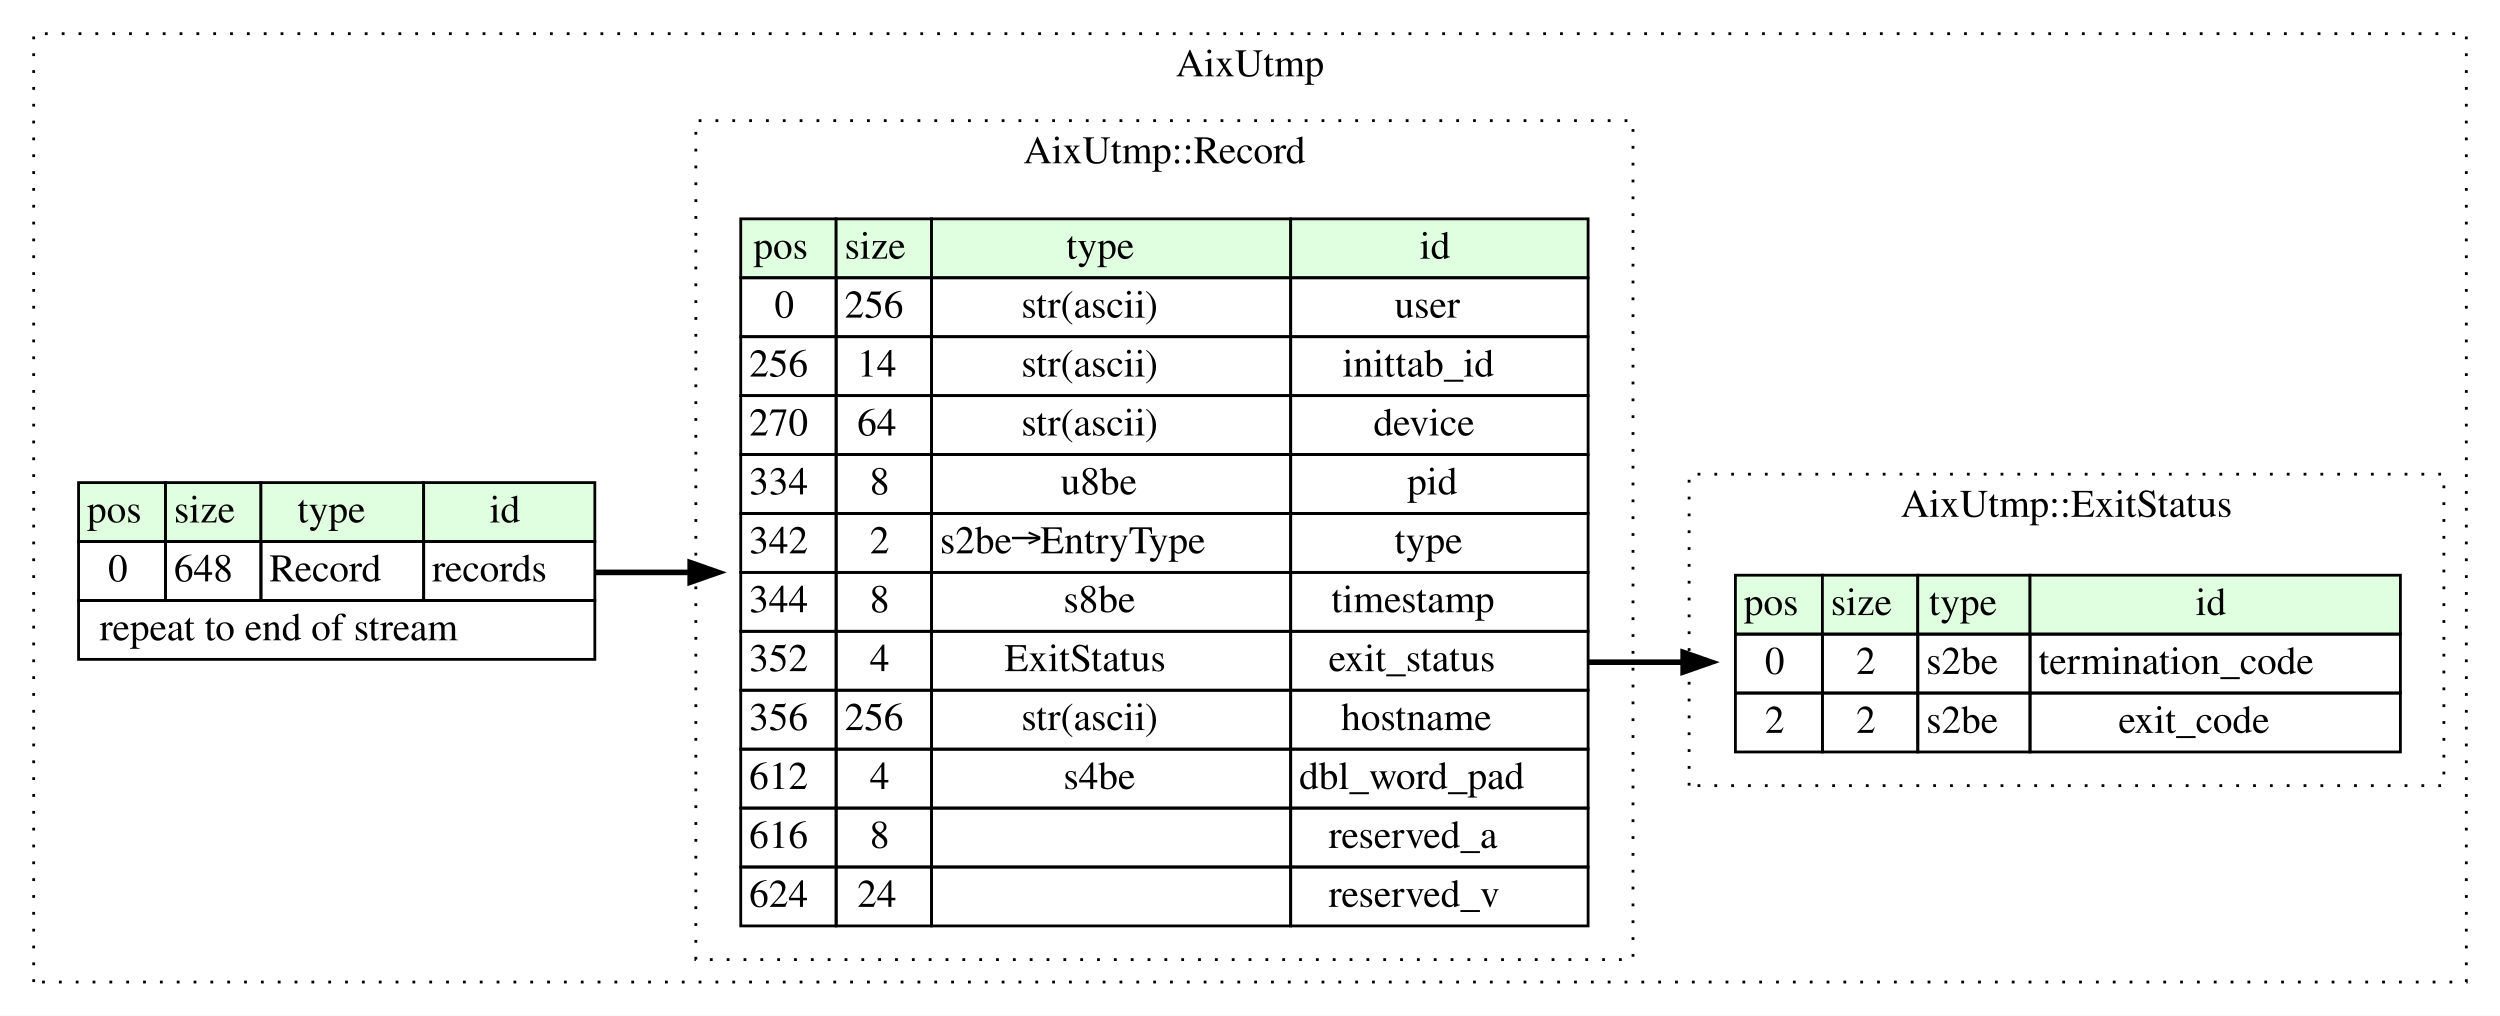
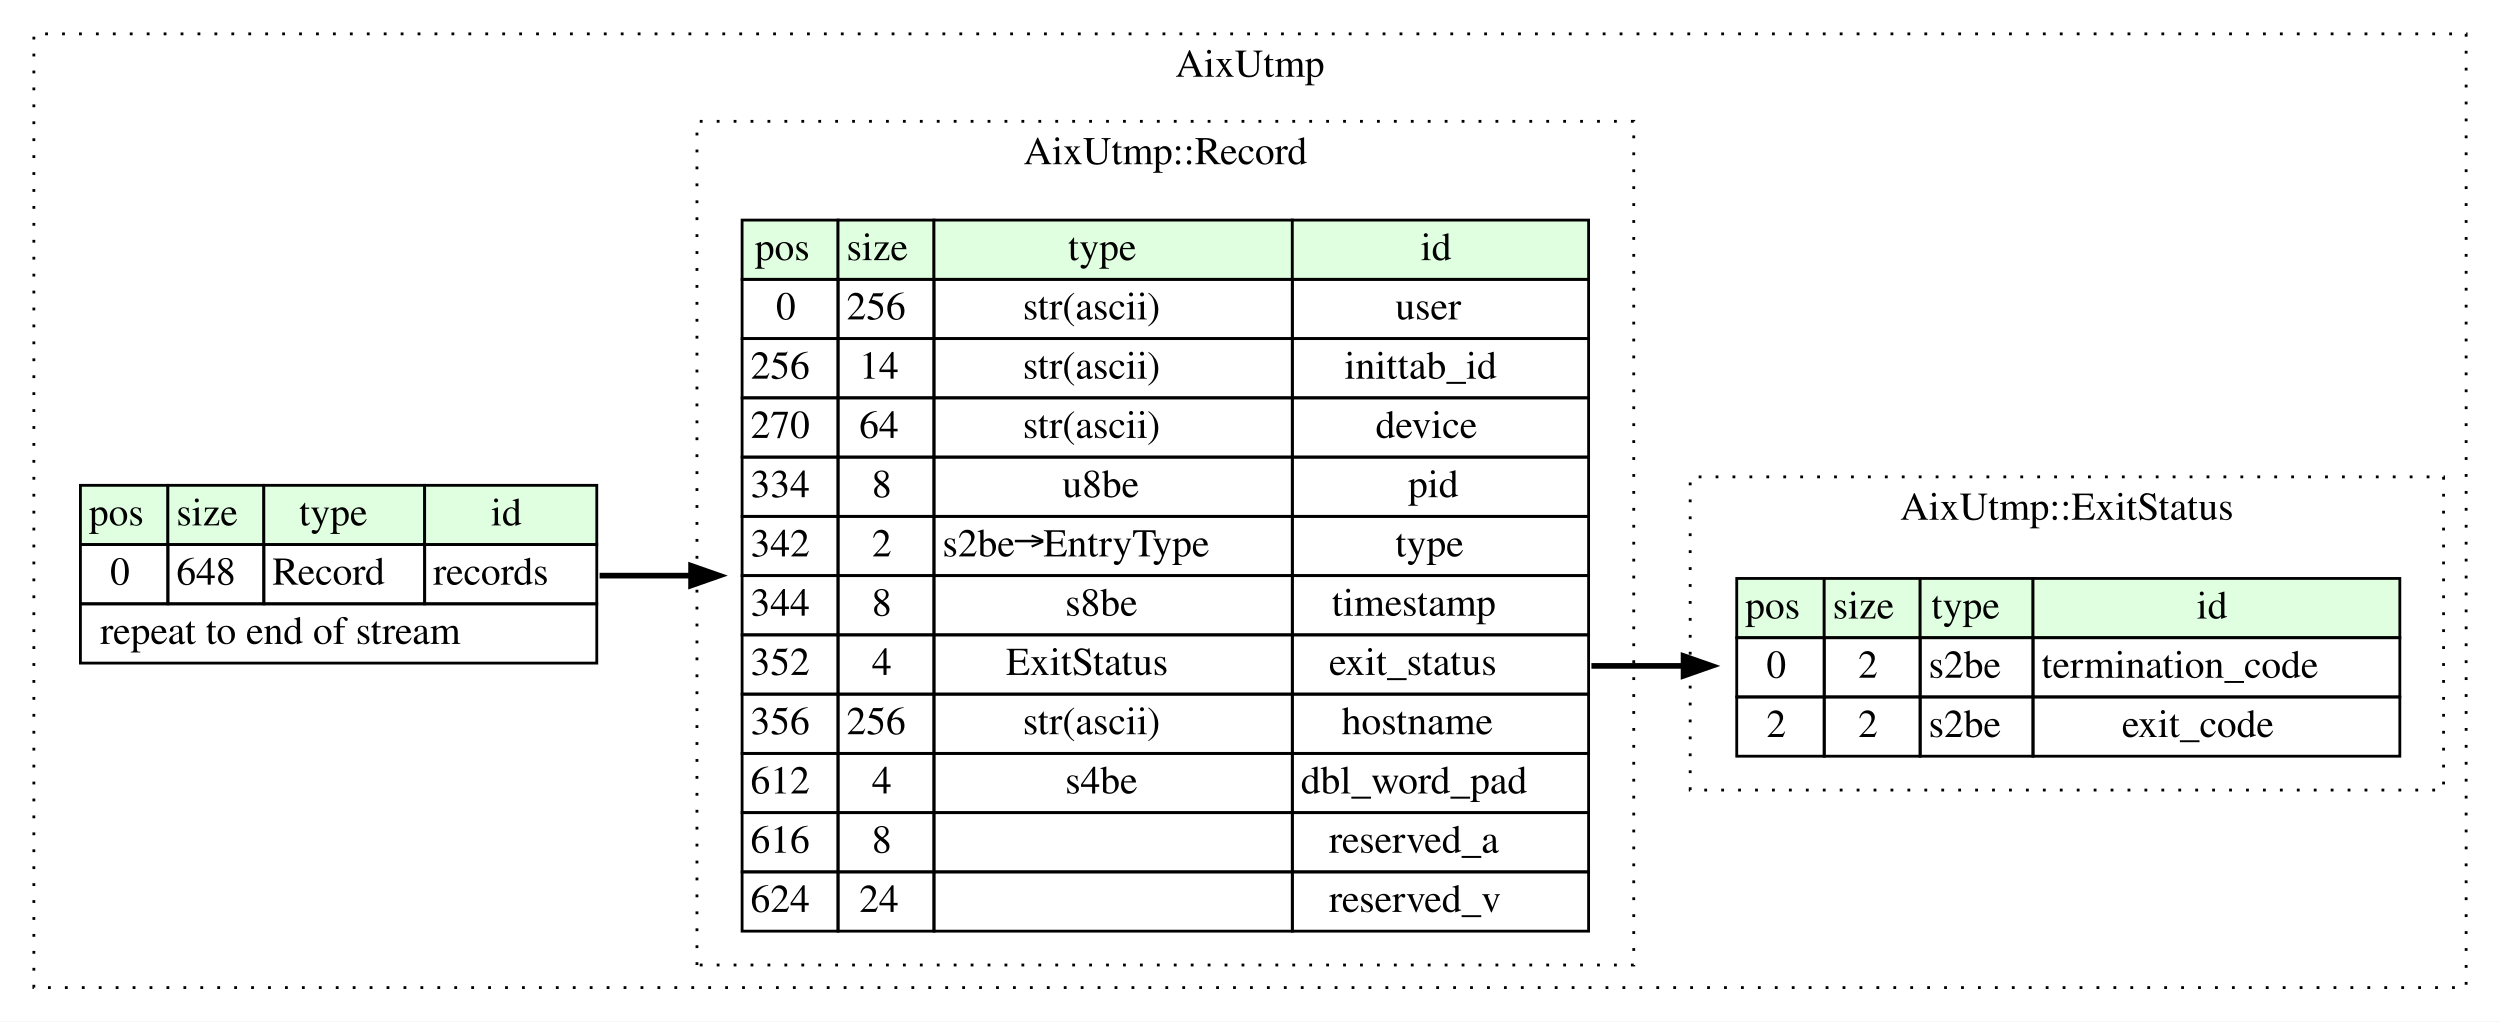
- <svg xmlns="http://www.w3.org/2000/svg" width="891pt" height="362pt" viewBox="0.00 0.00 891.00 362.00">
+ <svg xmlns="http://www.w3.org/2000/svg" width="886pt" height="362pt" viewBox="0.00 0.00 886.00 362.00">
  <g id="graph0" class="graph" transform="scale(1 1) rotate(0) translate(4 358)">
-     <polygon fill="#ffffff" stroke="transparent" points="-4,4 -4,-358 887,-358 887,4 -4,4" />
+     <polygon fill="white" stroke="transparent" points="-4,4 -4,-358 882,-358 882,4 -4,4" />
    <g id="clust1" class="cluster">
-       <polygon fill="none" stroke="#000000" stroke-dasharray="1,5" points="8,-8 8,-346 875,-346 875,-8 8,-8" />
-       <text text-anchor="middle" x="441.5" y="-330.8" font-family="Times,serif" font-size="14.00" fill="#000000">AixUtmp</text>
+       <polygon fill="none" stroke="black" stroke-dasharray="1,5" points="8,-8 8,-346 870,-346 870,-8 8,-8" />
+       <text text-anchor="middle" x="439" y="-330.8" font-family="Times,serif" font-size="14.00">AixUtmp</text>
    </g>
    <g id="clust2" class="cluster">
-       <polygon fill="none" stroke="#000000" stroke-dasharray="1,5" points="244,-16 244,-315 578,-315 578,-16 244,-16" />
-       <text text-anchor="middle" x="411" y="-299.8" font-family="Times,serif" font-size="14.00" fill="#000000">AixUtmp::Record</text>
+       <polygon fill="none" stroke="black" stroke-dasharray="1,5" points="243,-16 243,-315 575,-315 575,-16 243,-16" />
+       <text text-anchor="middle" x="409" y="-299.8" font-family="Times,serif" font-size="14.00">AixUtmp::Record</text>
    </g>
    <g id="clust3" class="cluster">
-       <polygon fill="none" stroke="#000000" stroke-dasharray="1,5" points="598,-78 598,-189 867,-189 867,-78 598,-78" />
-       <text text-anchor="middle" x="732.5" y="-173.8" font-family="Times,serif" font-size="14.00" fill="#000000">AixUtmp::ExitStatus</text>
+       <polygon fill="none" stroke="black" stroke-dasharray="1,5" points="595,-78 595,-189 862,-189 862,-78 595,-78" />
+       <text text-anchor="middle" x="728.5" y="-173.8" font-family="Times,serif" font-size="14.00">AixUtmp::ExitStatus</text>
    </g>
    <g id="node1" class="node">
-       <polygon fill="#e0ffe0" stroke="transparent" points="24,-165 24,-186 55,-186 55,-165 24,-165" />
-       <polygon fill="none" stroke="#000000" points="24,-165 24,-186 55,-186 55,-165 24,-165" />
-       <text text-anchor="start" x="27" y="-171.8" font-family="Times,serif" font-size="14.00" fill="#000000">pos</text>
-       <polygon fill="#e0ffe0" stroke="transparent" points="55,-165 55,-186 89,-186 89,-165 55,-165" />
-       <polygon fill="none" stroke="#000000" points="55,-165 55,-186 89,-186 89,-165 55,-165" />
-       <text text-anchor="start" x="58" y="-171.8" font-family="Times,serif" font-size="14.00" fill="#000000">size</text>
-       <polygon fill="#e0ffe0" stroke="transparent" points="89,-165 89,-186 147,-186 147,-165 89,-165" />
-       <polygon fill="none" stroke="#000000" points="89,-165 89,-186 147,-186 147,-165 89,-165" />
-       <text text-anchor="start" x="102" y="-171.8" font-family="Times,serif" font-size="14.00" fill="#000000">type</text>
-       <polygon fill="#e0ffe0" stroke="transparent" points="147,-165 147,-186 208,-186 208,-165 147,-165" />
-       <polygon fill="none" stroke="#000000" points="147,-165 147,-186 208,-186 208,-165 147,-165" />
-       <text text-anchor="start" x="170.5" y="-171.8" font-family="Times,serif" font-size="14.00" fill="#000000">id</text>
-       <polygon fill="none" stroke="#000000" points="24,-144 24,-165 55,-165 55,-144 24,-144" />
-       <text text-anchor="start" x="34.5" y="-150.8" font-family="Times,serif" font-size="14.00" fill="#000000">0</text>
-       <polygon fill="none" stroke="#000000" points="55,-144 55,-165 89,-165 89,-144 55,-144" />
-       <text text-anchor="start" x="58" y="-150.8" font-family="Times,serif" font-size="14.00" fill="#000000">648</text>
-       <polygon fill="none" stroke="#000000" points="89,-144 89,-165 147,-165 147,-144 89,-144" />
-       <text text-anchor="start" x="92" y="-150.8" font-family="Times,serif" font-size="14.00" fill="#000000">Record</text>
-       <polygon fill="none" stroke="#000000" points="147,-144 147,-165 208,-165 208,-144 147,-144" />
-       <text text-anchor="start" x="150" y="-150.8" font-family="Times,serif" font-size="14.00" fill="#000000">records</text>
-       <polygon fill="none" stroke="#000000" points="24,-123 24,-144 208,-144 208,-123 24,-123" />
-       <text text-anchor="start" x="31.5" y="-129.8" font-family="Times,serif" font-size="14.00" fill="#000000">repeat to end of stream</text>
+       <polygon fill="#e0ffe0" stroke="transparent" points="24.5,-165 24.5,-186 55.5,-186 55.5,-165 24.5,-165" />
+       <polygon fill="none" stroke="black" points="24.5,-165 24.5,-186 55.5,-186 55.5,-165 24.5,-165" />
+       <text text-anchor="start" x="27.5" y="-171.8" font-family="Times,serif" font-size="14.00">pos</text>
+       <polygon fill="#e0ffe0" stroke="transparent" points="55.5,-165 55.5,-186 89.5,-186 89.5,-165 55.5,-165" />
+       <polygon fill="none" stroke="black" points="55.5,-165 55.5,-186 89.5,-186 89.5,-165 55.5,-165" />
+       <text text-anchor="start" x="58.5" y="-171.8" font-family="Times,serif" font-size="14.00">size</text>
+       <polygon fill="#e0ffe0" stroke="transparent" points="89.5,-165 89.5,-186 146.5,-186 146.5,-165 89.5,-165" />
+       <polygon fill="none" stroke="black" points="89.5,-165 89.5,-186 146.5,-186 146.5,-165 89.5,-165" />
+       <text text-anchor="start" x="102" y="-171.8" font-family="Times,serif" font-size="14.00">type</text>
+       <polygon fill="#e0ffe0" stroke="transparent" points="146.5,-165 146.5,-186 207.5,-186 207.5,-165 146.5,-165" />
+       <polygon fill="none" stroke="black" points="146.5,-165 146.5,-186 207.5,-186 207.5,-165 146.5,-165" />
+       <text text-anchor="start" x="170" y="-171.8" font-family="Times,serif" font-size="14.00">id</text>
+       <polygon fill="none" stroke="black" points="24.5,-144 24.5,-165 55.5,-165 55.5,-144 24.5,-144" />
+       <text text-anchor="start" x="35" y="-150.8" font-family="Times,serif" font-size="14.00">0</text>
+       <polygon fill="none" stroke="black" points="55.5,-144 55.5,-165 89.5,-165 89.5,-144 55.5,-144" />
+       <text text-anchor="start" x="58.5" y="-150.8" font-family="Times,serif" font-size="14.00">648</text>
+       <polygon fill="none" stroke="black" points="89.5,-144 89.5,-165 146.5,-165 146.5,-144 89.5,-144" />
+       <text text-anchor="start" x="92.5" y="-150.8" font-family="Times,serif" font-size="14.00">Record</text>
+       <polygon fill="none" stroke="black" points="146.5,-144 146.5,-165 207.5,-165 207.5,-144 146.5,-144" />
+       <text text-anchor="start" x="149.5" y="-150.8" font-family="Times,serif" font-size="14.00">records</text>
+       <polygon fill="none" stroke="black" points="24.5,-123 24.5,-144 207.5,-144 207.5,-123 24.5,-123" />
+       <text text-anchor="start" x="31.5" y="-129.8" font-family="Times,serif" font-size="14.00">repeat to end of stream</text>
    </g>
    <g id="node2" class="node">
-       <polygon fill="#e0ffe0" stroke="transparent" points="260,-259 260,-280 294,-280 294,-259 260,-259" />
-       <polygon fill="none" stroke="#000000" points="260,-259 260,-280 294,-280 294,-259 260,-259" />
-       <text text-anchor="start" x="264.5" y="-265.8" font-family="Times,serif" font-size="14.00" fill="#000000">pos</text>
-       <polygon fill="#e0ffe0" stroke="transparent" points="294,-259 294,-280 328,-280 328,-259 294,-259" />
-       <polygon fill="none" stroke="#000000" points="294,-259 294,-280 328,-280 328,-259 294,-259" />
-       <text text-anchor="start" x="297" y="-265.8" font-family="Times,serif" font-size="14.00" fill="#000000">size</text>
-       <polygon fill="#e0ffe0" stroke="transparent" points="328,-259 328,-280 456,-280 456,-259 328,-259" />
-       <polygon fill="none" stroke="#000000" points="328,-259 328,-280 456,-280 456,-259 328,-259" />
-       <text text-anchor="start" x="376" y="-265.8" font-family="Times,serif" font-size="14.00" fill="#000000">type</text>
-       <polygon fill="#e0ffe0" stroke="transparent" points="456,-259 456,-280 562,-280 562,-259 456,-259" />
-       <polygon fill="none" stroke="#000000" points="456,-259 456,-280 562,-280 562,-259 456,-259" />
-       <text text-anchor="start" x="502" y="-265.8" font-family="Times,serif" font-size="14.00" fill="#000000">id</text>
-       <polygon fill="none" stroke="#000000" points="260,-238 260,-259 294,-259 294,-238 260,-238" />
-       <text text-anchor="start" x="272" y="-244.8" font-family="Times,serif" font-size="14.00" fill="#000000">0</text>
-       <polygon fill="none" stroke="#000000" points="294,-238 294,-259 328,-259 328,-238 294,-238" />
-       <text text-anchor="start" x="297" y="-244.8" font-family="Times,serif" font-size="14.00" fill="#000000">256</text>
-       <polygon fill="none" stroke="#000000" points="328,-238 328,-259 456,-259 456,-238 328,-238" />
-       <text text-anchor="start" x="360" y="-244.8" font-family="Times,serif" font-size="14.00" fill="#000000">str(ascii)</text>
-       <polygon fill="none" stroke="#000000" points="456,-238 456,-259 562,-259 562,-238 456,-238" />
-       <text text-anchor="start" x="493" y="-244.8" font-family="Times,serif" font-size="14.00" fill="#000000">user</text>
-       <polygon fill="none" stroke="#000000" points="260,-217 260,-238 294,-238 294,-217 260,-217" />
-       <text text-anchor="start" x="263" y="-223.8" font-family="Times,serif" font-size="14.00" fill="#000000">256</text>
-       <polygon fill="none" stroke="#000000" points="294,-217 294,-238 328,-238 328,-217 294,-217" />
-       <text text-anchor="start" x="301.5" y="-223.8" font-family="Times,serif" font-size="14.00" fill="#000000">14</text>
-       <polygon fill="none" stroke="#000000" points="328,-217 328,-238 456,-238 456,-217 328,-217" />
-       <text text-anchor="start" x="360" y="-223.8" font-family="Times,serif" font-size="14.00" fill="#000000">str(ascii)</text>
-       <polygon fill="none" stroke="#000000" points="456,-217 456,-238 562,-238 562,-217 456,-217" />
-       <text text-anchor="start" x="474.5" y="-223.8" font-family="Times,serif" font-size="14.00" fill="#000000">inittab_id</text>
-       <polygon fill="none" stroke="#000000" points="260,-196 260,-217 294,-217 294,-196 260,-196" />
-       <text text-anchor="start" x="263" y="-202.8" font-family="Times,serif" font-size="14.00" fill="#000000">270</text>
-       <polygon fill="none" stroke="#000000" points="294,-196 294,-217 328,-217 328,-196 294,-196" />
-       <text text-anchor="start" x="301.5" y="-202.8" font-family="Times,serif" font-size="14.00" fill="#000000">64</text>
-       <polygon fill="none" stroke="#000000" points="328,-196 328,-217 456,-217 456,-196 328,-196" />
-       <text text-anchor="start" x="360" y="-202.8" font-family="Times,serif" font-size="14.00" fill="#000000">str(ascii)</text>
-       <polygon fill="none" stroke="#000000" points="456,-196 456,-217 562,-217 562,-196 456,-196" />
-       <text text-anchor="start" x="485.5" y="-202.8" font-family="Times,serif" font-size="14.00" fill="#000000">device</text>
-       <polygon fill="none" stroke="#000000" points="260,-175 260,-196 294,-196 294,-175 260,-175" />
-       <text text-anchor="start" x="263" y="-181.8" font-family="Times,serif" font-size="14.00" fill="#000000">334</text>
-       <polygon fill="none" stroke="#000000" points="294,-175 294,-196 328,-196 328,-175 294,-175" />
-       <text text-anchor="start" x="306" y="-181.8" font-family="Times,serif" font-size="14.00" fill="#000000">8</text>
-       <polygon fill="none" stroke="#000000" points="328,-175 328,-196 456,-196 456,-175 328,-175" />
-       <text text-anchor="start" x="374" y="-181.8" font-family="Times,serif" font-size="14.00" fill="#000000">u8be</text>
-       <polygon fill="none" stroke="#000000" points="456,-175 456,-196 562,-196 562,-175 456,-175" />
-       <text text-anchor="start" x="497.5" y="-181.8" font-family="Times,serif" font-size="14.00" fill="#000000">pid</text>
-       <polygon fill="none" stroke="#000000" points="260,-154 260,-175 294,-175 294,-154 260,-154" />
-       <text text-anchor="start" x="263" y="-160.8" font-family="Times,serif" font-size="14.00" fill="#000000">342</text>
-       <polygon fill="none" stroke="#000000" points="294,-154 294,-175 328,-175 328,-154 294,-154" />
-       <text text-anchor="start" x="306" y="-160.8" font-family="Times,serif" font-size="14.00" fill="#000000">2</text>
-       <polygon fill="none" stroke="#000000" points="328,-154 328,-175 456,-175 456,-154 328,-154" />
-       <text text-anchor="start" x="331" y="-160.8" font-family="Times,serif" font-size="14.00" fill="#000000">s2be→EntryType</text>
-       <polygon fill="none" stroke="#000000" points="456,-154 456,-175 562,-175 562,-154 456,-154" />
-       <text text-anchor="start" x="493" y="-160.8" font-family="Times,serif" font-size="14.00" fill="#000000">type</text>
-       <polygon fill="none" stroke="#000000" points="260,-133 260,-154 294,-154 294,-133 260,-133" />
-       <text text-anchor="start" x="263" y="-139.8" font-family="Times,serif" font-size="14.00" fill="#000000">344</text>
-       <polygon fill="none" stroke="#000000" points="294,-133 294,-154 328,-154 328,-133 294,-133" />
-       <text text-anchor="start" x="306" y="-139.8" font-family="Times,serif" font-size="14.00" fill="#000000">8</text>
-       <polygon fill="none" stroke="#000000" points="328,-133 328,-154 456,-154 456,-133 328,-133" />
-       <text text-anchor="start" x="375" y="-139.8" font-family="Times,serif" font-size="14.00" fill="#000000">s8be</text>
-       <polygon fill="none" stroke="#000000" points="456,-133 456,-154 562,-154 562,-133 456,-133" />
-       <text text-anchor="start" x="470.5" y="-139.8" font-family="Times,serif" font-size="14.00" fill="#000000">timestamp</text>
-       <polygon fill="none" stroke="#000000" points="260,-112 260,-133 294,-133 294,-112 260,-112" />
-       <text text-anchor="start" x="263" y="-118.8" font-family="Times,serif" font-size="14.00" fill="#000000">352</text>
-       <polygon fill="none" stroke="#000000" points="294,-112 294,-133 328,-133 328,-112 294,-112" />
-       <text text-anchor="start" x="306" y="-118.8" font-family="Times,serif" font-size="14.00" fill="#000000">4</text>
-       <polygon fill="none" stroke="#000000" points="328,-112 328,-133 456,-133 456,-112 328,-112" />
-       <text text-anchor="start" x="354" y="-118.8" font-family="Times,serif" font-size="14.00" fill="#000000">ExitStatus</text>
-       <polygon fill="none" stroke="#000000" points="456,-112 456,-133 562,-133 562,-112 456,-112" />
-       <text text-anchor="start" x="469.5" y="-118.8" font-family="Times,serif" font-size="14.00" fill="#000000">exit_status</text>
-       <polygon fill="none" stroke="#000000" points="260,-91 260,-112 294,-112 294,-91 260,-91" />
-       <text text-anchor="start" x="263" y="-97.8" font-family="Times,serif" font-size="14.00" fill="#000000">356</text>
-       <polygon fill="none" stroke="#000000" points="294,-91 294,-112 328,-112 328,-91 294,-91" />
-       <text text-anchor="start" x="297" y="-97.8" font-family="Times,serif" font-size="14.00" fill="#000000">256</text>
-       <polygon fill="none" stroke="#000000" points="328,-91 328,-112 456,-112 456,-91 328,-91" />
-       <text text-anchor="start" x="360" y="-97.8" font-family="Times,serif" font-size="14.00" fill="#000000">str(ascii)</text>
-       <polygon fill="none" stroke="#000000" points="456,-91 456,-112 562,-112 562,-91 456,-91" />
-       <text text-anchor="start" x="474" y="-97.8" font-family="Times,serif" font-size="14.00" fill="#000000">hostname</text>
-       <polygon fill="none" stroke="#000000" points="260,-70 260,-91 294,-91 294,-70 260,-70" />
-       <text text-anchor="start" x="263" y="-76.8" font-family="Times,serif" font-size="14.00" fill="#000000">612</text>
-       <polygon fill="none" stroke="#000000" points="294,-70 294,-91 328,-91 328,-70 294,-70" />
-       <text text-anchor="start" x="306" y="-76.8" font-family="Times,serif" font-size="14.00" fill="#000000">4</text>
-       <polygon fill="none" stroke="#000000" points="328,-70 328,-91 456,-91 456,-70 328,-70" />
-       <text text-anchor="start" x="375" y="-76.8" font-family="Times,serif" font-size="14.00" fill="#000000">s4be</text>
-       <polygon fill="none" stroke="#000000" points="456,-70 456,-91 562,-91 562,-70 456,-70" />
-       <text text-anchor="start" x="459" y="-76.8" font-family="Times,serif" font-size="14.00" fill="#000000">dbl_word_pad</text>
-       <polygon fill="none" stroke="#000000" points="260,-49 260,-70 294,-70 294,-49 260,-49" />
-       <text text-anchor="start" x="263" y="-55.8" font-family="Times,serif" font-size="14.00" fill="#000000">616</text>
-       <polygon fill="none" stroke="#000000" points="294,-49 294,-70 328,-70 328,-49 294,-49" />
-       <text text-anchor="start" x="306" y="-55.8" font-family="Times,serif" font-size="14.00" fill="#000000">8</text>
-       <polygon fill="none" stroke="#000000" points="328,-49 328,-70 456,-70 456,-49 328,-49" />
-       <polygon fill="none" stroke="#000000" points="456,-49 456,-70 562,-70 562,-49 456,-49" />
-       <text text-anchor="start" x="469.5" y="-55.8" font-family="Times,serif" font-size="14.00" fill="#000000">reserved_a</text>
-       <polygon fill="none" stroke="#000000" points="260,-28 260,-49 294,-49 294,-28 260,-28" />
-       <text text-anchor="start" x="263" y="-34.8" font-family="Times,serif" font-size="14.00" fill="#000000">624</text>
-       <polygon fill="none" stroke="#000000" points="294,-28 294,-49 328,-49 328,-28 294,-28" />
-       <text text-anchor="start" x="301.5" y="-34.8" font-family="Times,serif" font-size="14.00" fill="#000000">24</text>
-       <polygon fill="none" stroke="#000000" points="328,-28 328,-49 456,-49 456,-28 328,-28" />
-       <polygon fill="none" stroke="#000000" points="456,-28 456,-49 562,-49 562,-28 456,-28" />
-       <text text-anchor="start" x="469.5" y="-34.8" font-family="Times,serif" font-size="14.00" fill="#000000">reserved_v</text>
+       <polygon fill="#e0ffe0" stroke="transparent" points="259,-259 259,-280 293,-280 293,-259 259,-259" />
+       <polygon fill="none" stroke="black" points="259,-259 259,-280 293,-280 293,-259 259,-259" />
+       <text text-anchor="start" x="263.5" y="-265.8" font-family="Times,serif" font-size="14.00">pos</text>
+       <polygon fill="#e0ffe0" stroke="transparent" points="293,-259 293,-280 327,-280 327,-259 293,-259" />
+       <polygon fill="none" stroke="black" points="293,-259 293,-280 327,-280 327,-259 293,-259" />
+       <text text-anchor="start" x="296" y="-265.8" font-family="Times,serif" font-size="14.00">size</text>
+       <polygon fill="#e0ffe0" stroke="transparent" points="327,-259 327,-280 454,-280 454,-259 327,-259" />
+       <polygon fill="none" stroke="black" points="327,-259 327,-280 454,-280 454,-259 327,-259" />
+       <text text-anchor="start" x="374.5" y="-265.8" font-family="Times,serif" font-size="14.00">type</text>
+       <polygon fill="#e0ffe0" stroke="transparent" points="454,-259 454,-280 559,-280 559,-259 454,-259" />
+       <polygon fill="none" stroke="black" points="454,-259 454,-280 559,-280 559,-259 454,-259" />
+       <text text-anchor="start" x="499.5" y="-265.8" font-family="Times,serif" font-size="14.00">id</text>
+       <polygon fill="none" stroke="black" points="259,-238 259,-259 293,-259 293,-238 259,-238" />
+       <text text-anchor="start" x="271" y="-244.8" font-family="Times,serif" font-size="14.00">0</text>
+       <polygon fill="none" stroke="black" points="293,-238 293,-259 327,-259 327,-238 293,-238" />
+       <text text-anchor="start" x="296" y="-244.8" font-family="Times,serif" font-size="14.00">256</text>
+       <polygon fill="none" stroke="black" points="327,-238 327,-259 454,-259 454,-238 327,-238" />
+       <text text-anchor="start" x="358.5" y="-244.8" font-family="Times,serif" font-size="14.00">str(ascii)</text>
+       <polygon fill="none" stroke="black" points="454,-238 454,-259 559,-259 559,-238 454,-238" />
+       <text text-anchor="start" x="490.5" y="-244.8" font-family="Times,serif" font-size="14.00">user</text>
+       <polygon fill="none" stroke="black" points="259,-217 259,-238 293,-238 293,-217 259,-217" />
+       <text text-anchor="start" x="262" y="-223.8" font-family="Times,serif" font-size="14.00">256</text>
+       <polygon fill="none" stroke="black" points="293,-217 293,-238 327,-238 327,-217 293,-217" />
+       <text text-anchor="start" x="300.5" y="-223.8" font-family="Times,serif" font-size="14.00">14</text>
+       <polygon fill="none" stroke="black" points="327,-217 327,-238 454,-238 454,-217 327,-217" />
+       <text text-anchor="start" x="358.5" y="-223.8" font-family="Times,serif" font-size="14.00">str(ascii)</text>
+       <polygon fill="none" stroke="black" points="454,-217 454,-238 559,-238 559,-217 454,-217" />
+       <text text-anchor="start" x="472.5" y="-223.8" font-family="Times,serif" font-size="14.00">inittab_id</text>
+       <polygon fill="none" stroke="black" points="259,-196 259,-217 293,-217 293,-196 259,-196" />
+       <text text-anchor="start" x="262" y="-202.8" font-family="Times,serif" font-size="14.00">270</text>
+       <polygon fill="none" stroke="black" points="293,-196 293,-217 327,-217 327,-196 293,-196" />
+       <text text-anchor="start" x="300.5" y="-202.8" font-family="Times,serif" font-size="14.00">64</text>
+       <polygon fill="none" stroke="black" points="327,-196 327,-217 454,-217 454,-196 327,-196" />
+       <text text-anchor="start" x="358.5" y="-202.8" font-family="Times,serif" font-size="14.00">str(ascii)</text>
+       <polygon fill="none" stroke="black" points="454,-196 454,-217 559,-217 559,-196 454,-196" />
+       <text text-anchor="start" x="483.5" y="-202.8" font-family="Times,serif" font-size="14.00">device</text>
+       <polygon fill="none" stroke="black" points="259,-175 259,-196 293,-196 293,-175 259,-175" />
+       <text text-anchor="start" x="262" y="-181.8" font-family="Times,serif" font-size="14.00">334</text>
+       <polygon fill="none" stroke="black" points="293,-175 293,-196 327,-196 327,-175 293,-175" />
+       <text text-anchor="start" x="305" y="-181.8" font-family="Times,serif" font-size="14.00">8</text>
+       <polygon fill="none" stroke="black" points="327,-175 327,-196 454,-196 454,-175 327,-175" />
+       <text text-anchor="start" x="372.5" y="-181.8" font-family="Times,serif" font-size="14.00">u8be</text>
+       <polygon fill="none" stroke="black" points="454,-175 454,-196 559,-196 559,-175 454,-175" />
+       <text text-anchor="start" x="495" y="-181.8" font-family="Times,serif" font-size="14.00">pid</text>
+       <polygon fill="none" stroke="black" points="259,-154 259,-175 293,-175 293,-154 259,-154" />
+       <text text-anchor="start" x="262" y="-160.8" font-family="Times,serif" font-size="14.00">342</text>
+       <polygon fill="none" stroke="black" points="293,-154 293,-175 327,-175 327,-154 293,-154" />
+       <text text-anchor="start" x="305" y="-160.8" font-family="Times,serif" font-size="14.00">2</text>
+       <polygon fill="none" stroke="black" points="327,-154 327,-175 454,-175 454,-154 327,-154" />
+       <text text-anchor="start" x="330" y="-160.8" font-family="Times,serif" font-size="14.00">s2be→EntryType</text>
+       <polygon fill="none" stroke="black" points="454,-154 454,-175 559,-175 559,-154 454,-154" />
+       <text text-anchor="start" x="490.5" y="-160.8" font-family="Times,serif" font-size="14.00">type</text>
+       <polygon fill="none" stroke="black" points="259,-133 259,-154 293,-154 293,-133 259,-133" />
+       <text text-anchor="start" x="262" y="-139.8" font-family="Times,serif" font-size="14.00">344</text>
+       <polygon fill="none" stroke="black" points="293,-133 293,-154 327,-154 327,-133 293,-133" />
+       <text text-anchor="start" x="305" y="-139.8" font-family="Times,serif" font-size="14.00">8</text>
+       <polygon fill="none" stroke="black" points="327,-133 327,-154 454,-154 454,-133 327,-133" />
+       <text text-anchor="start" x="373.5" y="-139.8" font-family="Times,serif" font-size="14.00">s8be</text>
+       <polygon fill="none" stroke="black" points="454,-133 454,-154 559,-154 559,-133 454,-133" />
+       <text text-anchor="start" x="468" y="-139.8" font-family="Times,serif" font-size="14.00">timestamp</text>
+       <polygon fill="none" stroke="black" points="259,-112 259,-133 293,-133 293,-112 259,-112" />
+       <text text-anchor="start" x="262" y="-118.8" font-family="Times,serif" font-size="14.00">352</text>
+       <polygon fill="none" stroke="black" points="293,-112 293,-133 327,-133 327,-112 293,-112" />
+       <text text-anchor="start" x="305" y="-118.8" font-family="Times,serif" font-size="14.00">4</text>
+       <polygon fill="none" stroke="black" points="327,-112 327,-133 454,-133 454,-112 327,-112" />
+       <text text-anchor="start" x="352.5" y="-118.8" font-family="Times,serif" font-size="14.00">ExitStatus</text>
+       <polygon fill="none" stroke="black" points="454,-112 454,-133 559,-133 559,-112 454,-112" />
+       <text text-anchor="start" x="467" y="-118.8" font-family="Times,serif" font-size="14.00">exit_status</text>
+       <polygon fill="none" stroke="black" points="259,-91 259,-112 293,-112 293,-91 259,-91" />
+       <text text-anchor="start" x="262" y="-97.8" font-family="Times,serif" font-size="14.00">356</text>
+       <polygon fill="none" stroke="black" points="293,-91 293,-112 327,-112 327,-91 293,-91" />
+       <text text-anchor="start" x="296" y="-97.8" font-family="Times,serif" font-size="14.00">256</text>
+       <polygon fill="none" stroke="black" points="327,-91 327,-112 454,-112 454,-91 327,-91" />
+       <text text-anchor="start" x="358.5" y="-97.8" font-family="Times,serif" font-size="14.00">str(ascii)</text>
+       <polygon fill="none" stroke="black" points="454,-91 454,-112 559,-112 559,-91 454,-91" />
+       <text text-anchor="start" x="471.5" y="-97.8" font-family="Times,serif" font-size="14.00">hostname</text>
+       <polygon fill="none" stroke="black" points="259,-70 259,-91 293,-91 293,-70 259,-70" />
+       <text text-anchor="start" x="262" y="-76.8" font-family="Times,serif" font-size="14.00">612</text>
+       <polygon fill="none" stroke="black" points="293,-70 293,-91 327,-91 327,-70 293,-70" />
+       <text text-anchor="start" x="305" y="-76.8" font-family="Times,serif" font-size="14.00">4</text>
+       <polygon fill="none" stroke="black" points="327,-70 327,-91 454,-91 454,-70 327,-70" />
+       <text text-anchor="start" x="373.5" y="-76.8" font-family="Times,serif" font-size="14.00">s4be</text>
+       <polygon fill="none" stroke="black" points="454,-70 454,-91 559,-91 559,-70 454,-70" />
+       <text text-anchor="start" x="457" y="-76.8" font-family="Times,serif" font-size="14.00">dbl_word_pad</text>
+       <polygon fill="none" stroke="black" points="259,-49 259,-70 293,-70 293,-49 259,-49" />
+       <text text-anchor="start" x="262" y="-55.8" font-family="Times,serif" font-size="14.00">616</text>
+       <polygon fill="none" stroke="black" points="293,-49 293,-70 327,-70 327,-49 293,-49" />
+       <text text-anchor="start" x="305" y="-55.8" font-family="Times,serif" font-size="14.00">8</text>
+       <polygon fill="none" stroke="black" points="327,-49 327,-70 454,-70 454,-49 327,-49" />
+       <polygon fill="none" stroke="black" points="454,-49 454,-70 559,-70 559,-49 454,-49" />
+       <text text-anchor="start" x="467" y="-55.8" font-family="Times,serif" font-size="14.00">reserved_a</text>
+       <polygon fill="none" stroke="black" points="259,-28 259,-49 293,-49 293,-28 259,-28" />
+       <text text-anchor="start" x="262" y="-34.8" font-family="Times,serif" font-size="14.00">624</text>
+       <polygon fill="none" stroke="black" points="293,-28 293,-49 327,-49 327,-28 293,-28" />
+       <text text-anchor="start" x="300.5" y="-34.8" font-family="Times,serif" font-size="14.00">24</text>
+       <polygon fill="none" stroke="black" points="327,-28 327,-49 454,-49 454,-28 327,-28" />
+       <polygon fill="none" stroke="black" points="454,-28 454,-49 559,-49 559,-28 454,-28" />
+       <text text-anchor="start" x="467" y="-34.8" font-family="Times,serif" font-size="14.00">reserved_v</text>
    </g>
    <g id="edge1" class="edge">
-       <path fill="none" stroke="#000000" stroke-width="2" d="M208,-154C219.04,-154 230.417,-154 241.884,-154" />
-       <polygon fill="#000000" stroke="#000000" stroke-width="2" points="241.978,-157.5 251.978,-154 241.978,-150.5 241.978,-157.5" />
+       <path fill="none" stroke="black" stroke-width="2" d="M208.5,-154C219.04,-154 229.89,-154 240.84,-154" />
+       <polygon fill="black" stroke="black" stroke-width="2" points="240.91,-157.5 250.91,-154 240.91,-150.5 240.91,-157.5" />
    </g>
    <g id="node3" class="node">
-       <polygon fill="#e0ffe0" stroke="transparent" points="614.5,-132 614.5,-153 645.5,-153 645.5,-132 614.5,-132" />
-       <polygon fill="none" stroke="#000000" points="614.5,-132 614.5,-153 645.5,-153 645.5,-132 614.5,-132" />
-       <text text-anchor="start" x="617.5" y="-138.8" font-family="Times,serif" font-size="14.00" fill="#000000">pos</text>
-       <polygon fill="#e0ffe0" stroke="transparent" points="645.5,-132 645.5,-153 679.5,-153 679.5,-132 645.5,-132" />
-       <polygon fill="none" stroke="#000000" points="645.5,-132 645.5,-153 679.5,-153 679.5,-132 645.5,-132" />
-       <text text-anchor="start" x="648.5" y="-138.8" font-family="Times,serif" font-size="14.00" fill="#000000">size</text>
-       <polygon fill="#e0ffe0" stroke="transparent" points="679.5,-132 679.5,-153 719.5,-153 719.5,-132 679.5,-132" />
-       <polygon fill="none" stroke="#000000" points="679.5,-132 679.5,-153 719.5,-153 719.5,-132 679.5,-132" />
-       <text text-anchor="start" x="683.5" y="-138.8" font-family="Times,serif" font-size="14.00" fill="#000000">type</text>
-       <polygon fill="#e0ffe0" stroke="transparent" points="719.5,-132 719.5,-153 851.5,-153 851.5,-132 719.5,-132" />
-       <polygon fill="none" stroke="#000000" points="719.5,-132 719.5,-153 851.5,-153 851.5,-132 719.5,-132" />
-       <text text-anchor="start" x="778.5" y="-138.8" font-family="Times,serif" font-size="14.00" fill="#000000">id</text>
-       <polygon fill="none" stroke="#000000" points="614.5,-111 614.5,-132 645.5,-132 645.5,-111 614.5,-111" />
-       <text text-anchor="start" x="625" y="-117.8" font-family="Times,serif" font-size="14.00" fill="#000000">0</text>
-       <polygon fill="none" stroke="#000000" points="645.5,-111 645.5,-132 679.5,-132 679.5,-111 645.5,-111" />
-       <text text-anchor="start" x="657.5" y="-117.8" font-family="Times,serif" font-size="14.00" fill="#000000">2</text>
-       <polygon fill="none" stroke="#000000" points="679.5,-111 679.5,-132 719.5,-132 719.5,-111 679.5,-111" />
-       <text text-anchor="start" x="682.5" y="-117.8" font-family="Times,serif" font-size="14.00" fill="#000000">s2be</text>
-       <polygon fill="none" stroke="#000000" points="719.5,-111 719.5,-132 851.5,-132 851.5,-111 719.5,-111" />
-       <text text-anchor="start" x="722.5" y="-117.8" font-family="Times,serif" font-size="14.00" fill="#000000">termination_code</text>
-       <polygon fill="none" stroke="#000000" points="614.5,-90 614.5,-111 645.5,-111 645.5,-90 614.5,-90" />
-       <text text-anchor="start" x="625" y="-96.8" font-family="Times,serif" font-size="14.00" fill="#000000">2</text>
-       <polygon fill="none" stroke="#000000" points="645.5,-90 645.5,-111 679.5,-111 679.5,-90 645.5,-90" />
-       <text text-anchor="start" x="657.5" y="-96.8" font-family="Times,serif" font-size="14.00" fill="#000000">2</text>
-       <polygon fill="none" stroke="#000000" points="679.5,-90 679.5,-111 719.5,-111 719.5,-90 679.5,-90" />
-       <text text-anchor="start" x="682.5" y="-96.8" font-family="Times,serif" font-size="14.00" fill="#000000">s2be</text>
-       <polygon fill="none" stroke="#000000" points="719.5,-90 719.5,-111 851.5,-111 851.5,-90 719.5,-90" />
-       <text text-anchor="start" x="751" y="-96.8" font-family="Times,serif" font-size="14.00" fill="#000000">exit_code</text>
+       <polygon fill="#e0ffe0" stroke="transparent" points="611.5,-132 611.5,-153 642.5,-153 642.5,-132 611.5,-132" />
+       <polygon fill="none" stroke="black" points="611.5,-132 611.5,-153 642.5,-153 642.5,-132 611.5,-132" />
+       <text text-anchor="start" x="614.5" y="-138.8" font-family="Times,serif" font-size="14.00">pos</text>
+       <polygon fill="#e0ffe0" stroke="transparent" points="642.5,-132 642.5,-153 676.5,-153 676.5,-132 642.5,-132" />
+       <polygon fill="none" stroke="black" points="642.5,-132 642.5,-153 676.5,-153 676.5,-132 642.5,-132" />
+       <text text-anchor="start" x="645.5" y="-138.8" font-family="Times,serif" font-size="14.00">size</text>
+       <polygon fill="#e0ffe0" stroke="transparent" points="676.5,-132 676.5,-153 716.5,-153 716.5,-132 676.5,-132" />
+       <polygon fill="none" stroke="black" points="676.5,-132 676.5,-153 716.5,-153 716.5,-132 676.5,-132" />
+       <text text-anchor="start" x="680.5" y="-138.8" font-family="Times,serif" font-size="14.00">type</text>
+       <polygon fill="#e0ffe0" stroke="transparent" points="716.5,-132 716.5,-153 846.5,-153 846.5,-132 716.5,-132" />
+       <polygon fill="none" stroke="black" points="716.5,-132 716.5,-153 846.5,-153 846.5,-132 716.5,-132" />
+       <text text-anchor="start" x="774.5" y="-138.8" font-family="Times,serif" font-size="14.00">id</text>
+       <polygon fill="none" stroke="black" points="611.5,-111 611.5,-132 642.5,-132 642.5,-111 611.5,-111" />
+       <text text-anchor="start" x="622" y="-117.8" font-family="Times,serif" font-size="14.00">0</text>
+       <polygon fill="none" stroke="black" points="642.5,-111 642.5,-132 676.5,-132 676.5,-111 642.5,-111" />
+       <text text-anchor="start" x="654.5" y="-117.8" font-family="Times,serif" font-size="14.00">2</text>
+       <polygon fill="none" stroke="black" points="676.5,-111 676.5,-132 716.5,-132 716.5,-111 676.5,-111" />
+       <text text-anchor="start" x="679.5" y="-117.8" font-family="Times,serif" font-size="14.00">s2be</text>
+       <polygon fill="none" stroke="black" points="716.5,-111 716.5,-132 846.5,-132 846.5,-111 716.5,-111" />
+       <text text-anchor="start" x="719.5" y="-117.8" font-family="Times,serif" font-size="14.00">termination_code</text>
+       <polygon fill="none" stroke="black" points="611.5,-90 611.5,-111 642.5,-111 642.5,-90 611.5,-90" />
+       <text text-anchor="start" x="622" y="-96.8" font-family="Times,serif" font-size="14.00">2</text>
+       <polygon fill="none" stroke="black" points="642.5,-90 642.5,-111 676.5,-111 676.5,-90 642.5,-90" />
+       <text text-anchor="start" x="654.5" y="-96.8" font-family="Times,serif" font-size="14.00">2</text>
+       <polygon fill="none" stroke="black" points="676.5,-90 676.5,-111 716.5,-111 716.5,-90 676.5,-90" />
+       <text text-anchor="start" x="679.5" y="-96.8" font-family="Times,serif" font-size="14.00">s2be</text>
+       <polygon fill="none" stroke="black" points="716.5,-90 716.5,-111 846.5,-111 846.5,-90 716.5,-90" />
+       <text text-anchor="start" x="748" y="-96.8" font-family="Times,serif" font-size="14.00">exit_code</text>
    </g>
    <g id="edge2" class="edge">
-       <path fill="none" stroke="#000000" stroke-width="2" d="M562,-122C572.989,-122 584.377,-122 595.816,-122" />
-       <polygon fill="#000000" stroke="#000000" stroke-width="2" points="595.874,-125.5 605.874,-122 595.874,-118.5 595.874,-125.5" />
+       <path fill="none" stroke="black" stroke-width="2" d="M560,-122C570.58,-122 581.53,-122 592.53,-122" />
+       <polygon fill="black" stroke="black" stroke-width="2" points="592.65,-125.5 602.65,-122 592.65,-118.5 592.65,-125.5" />
    </g>
  </g>
</svg>
